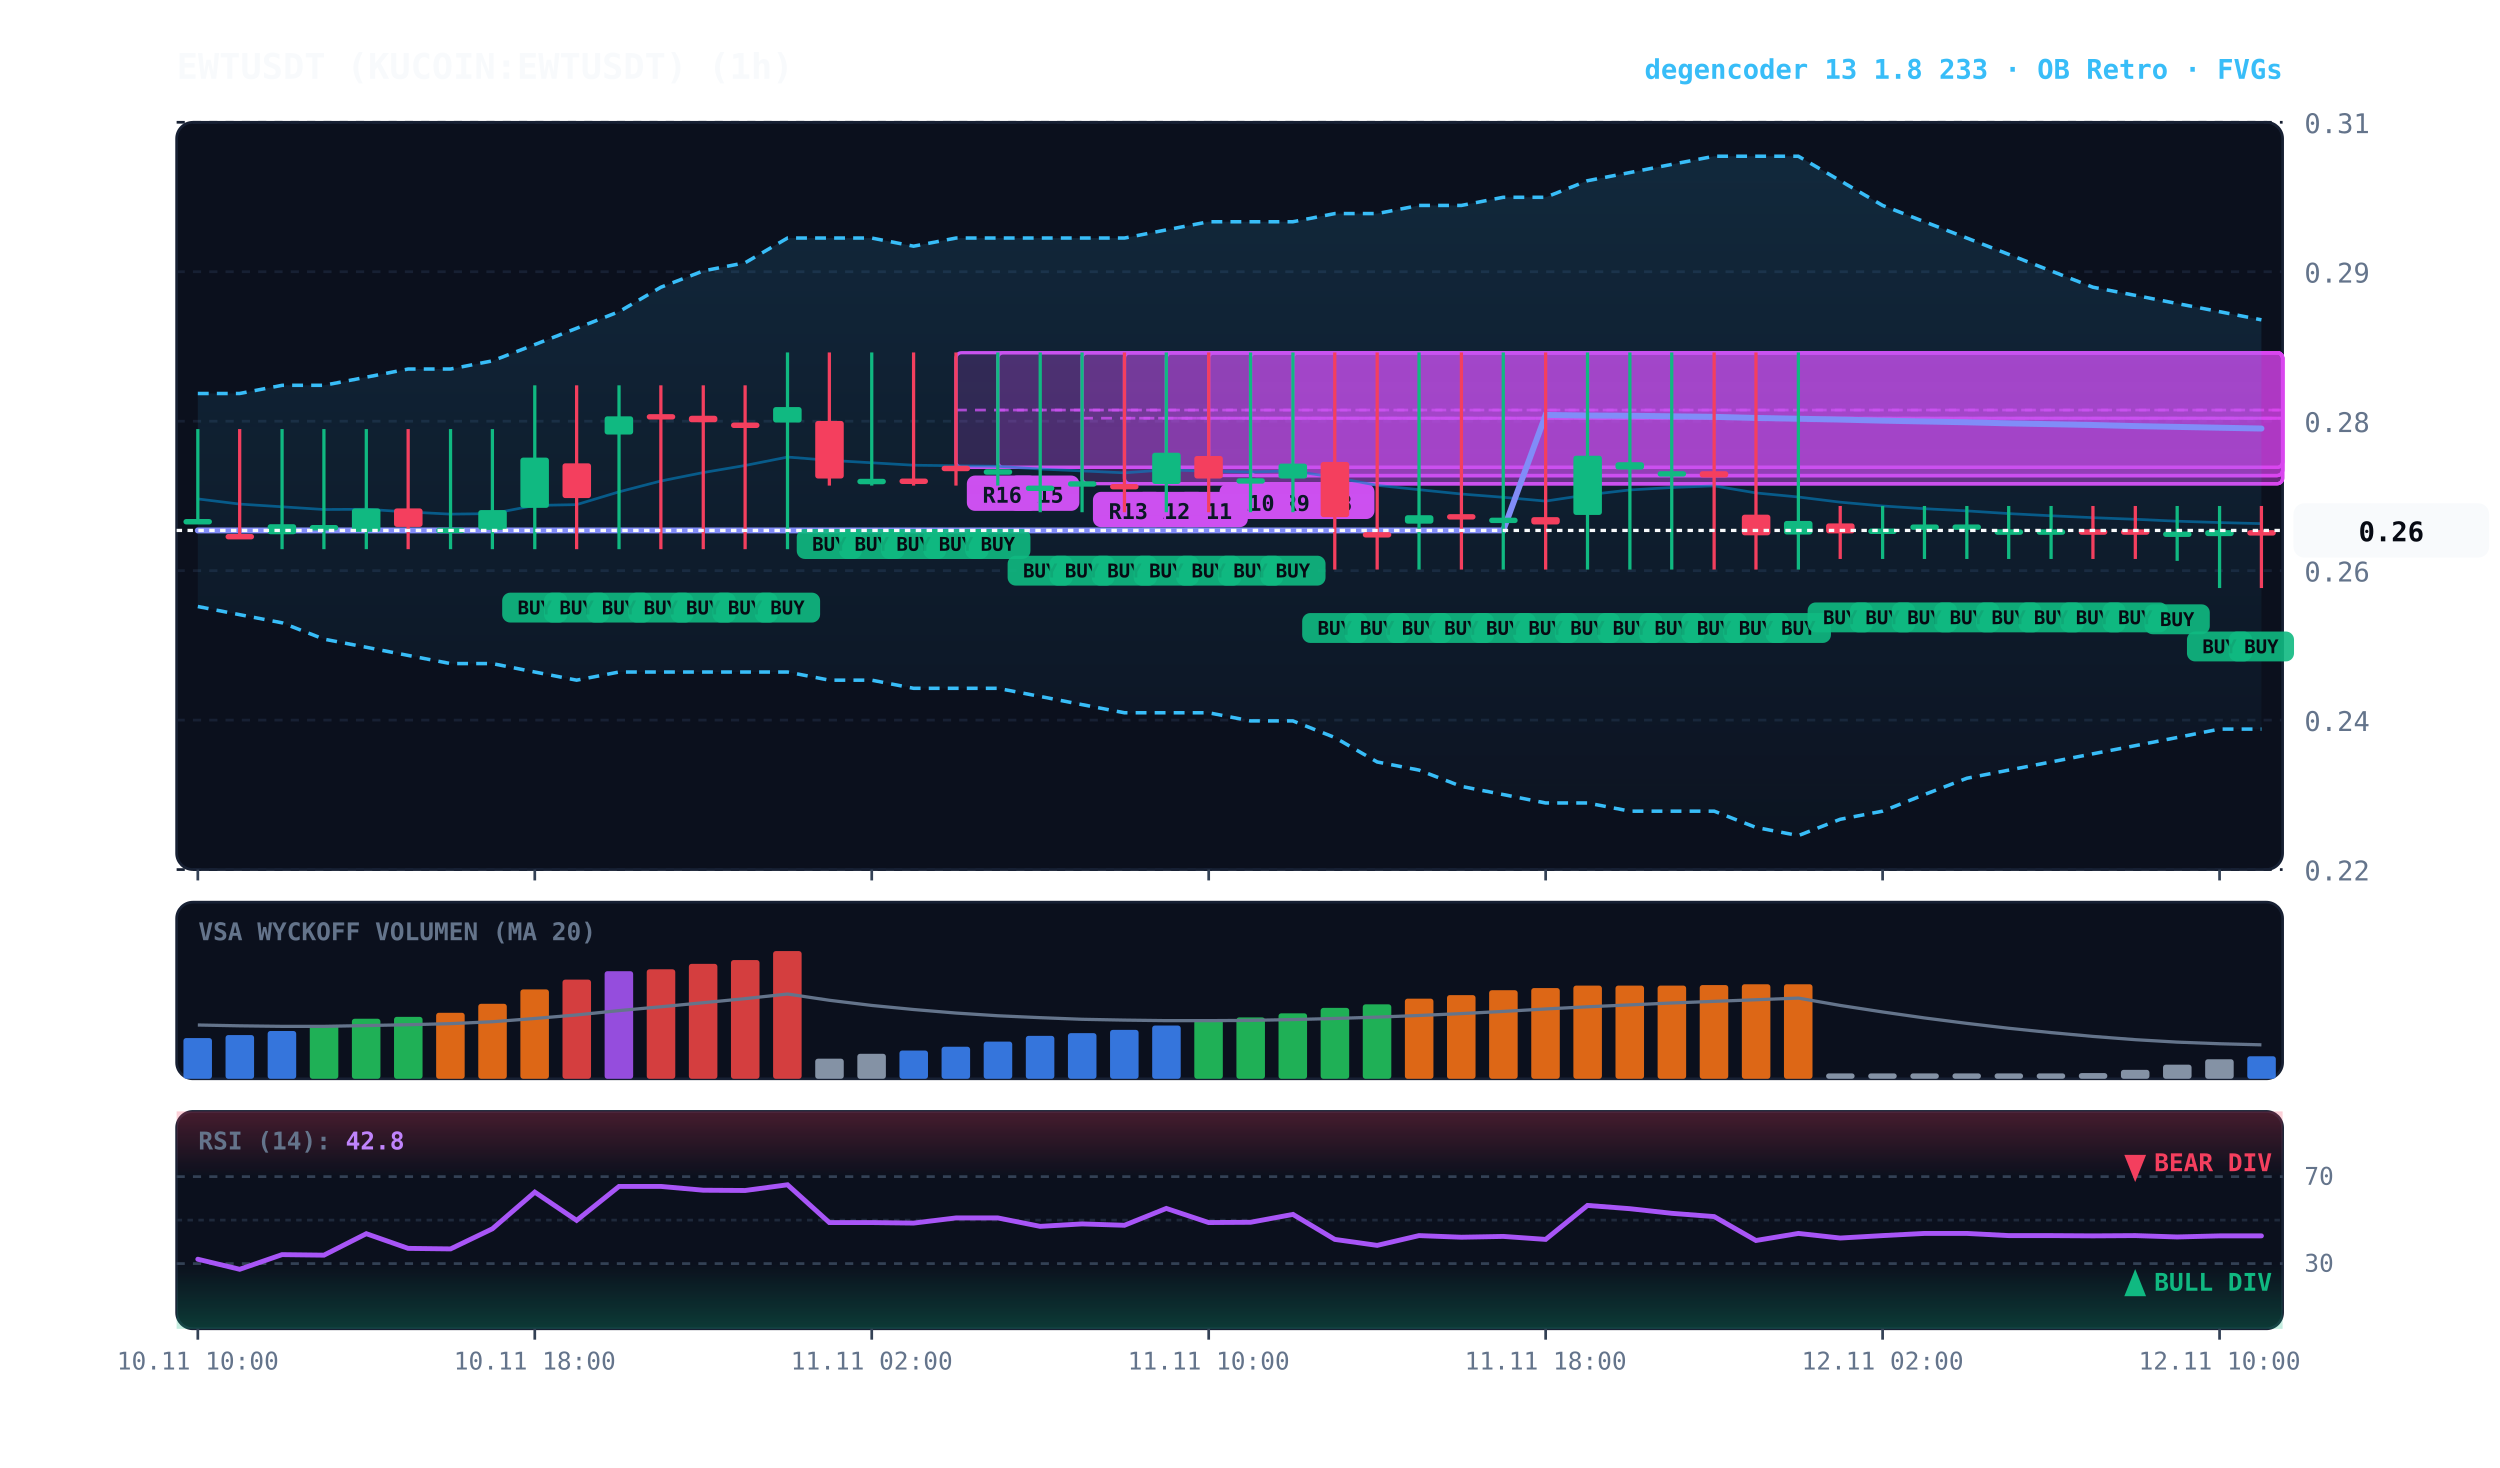
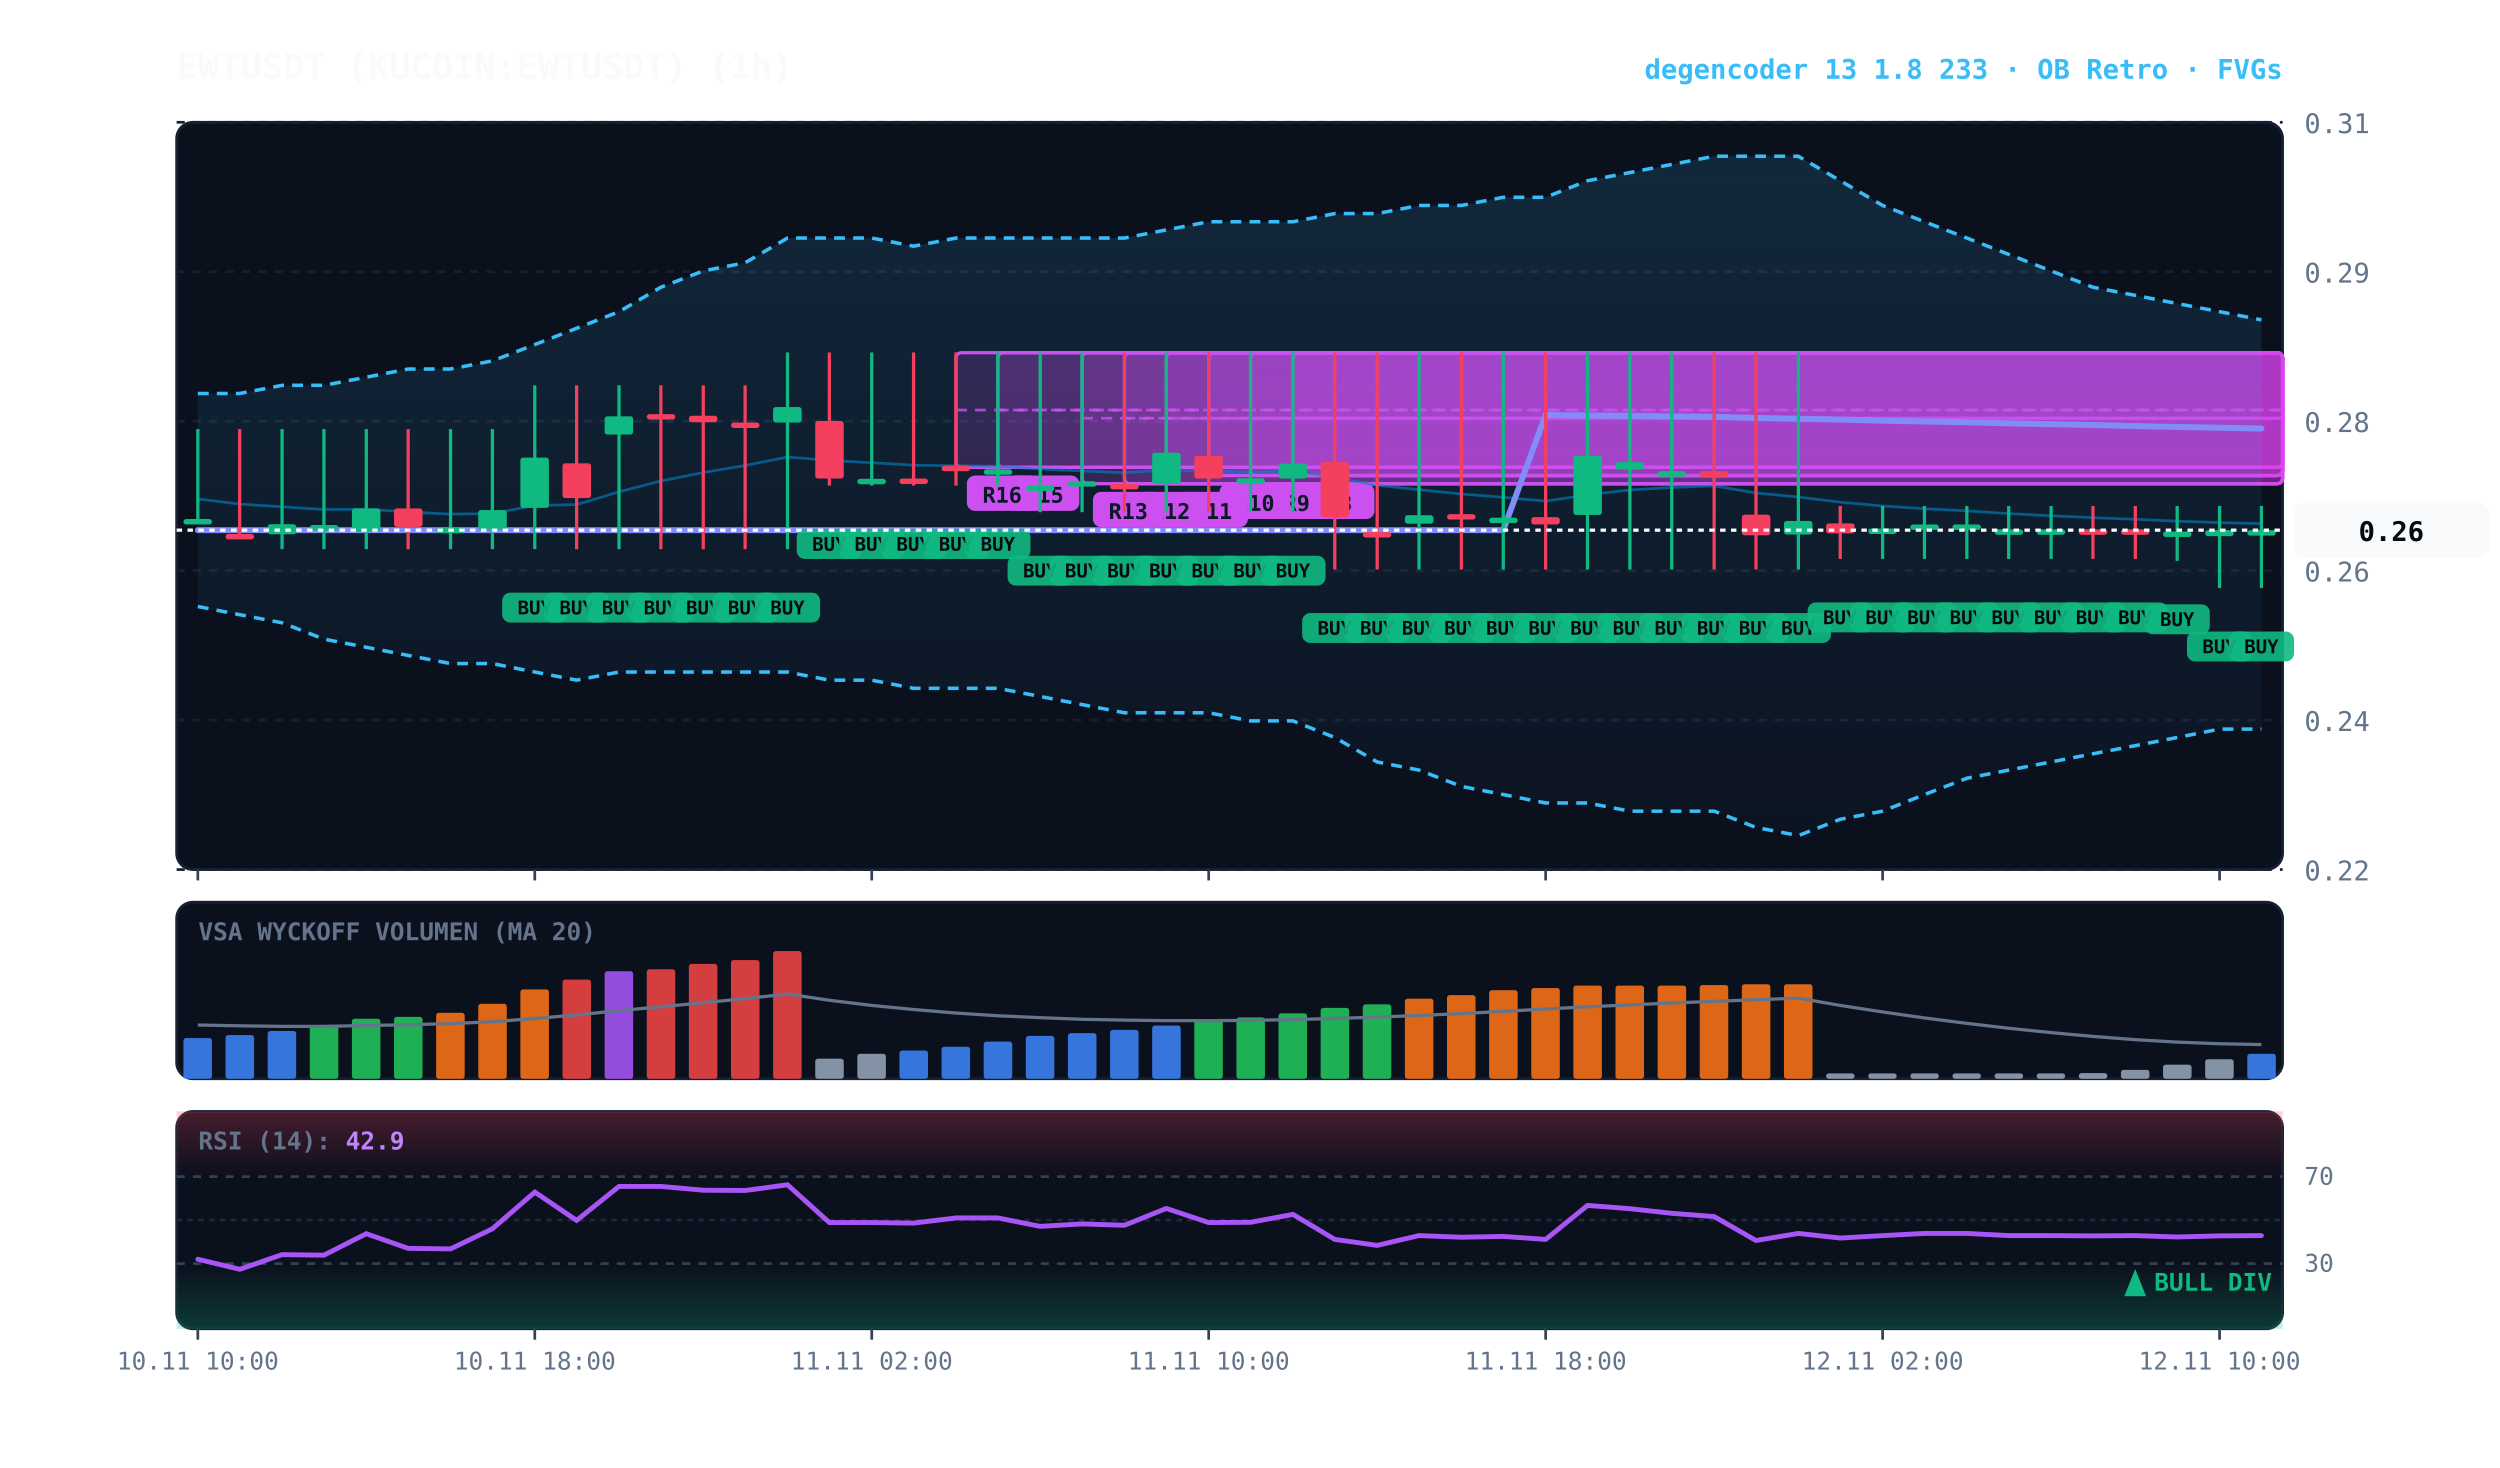
<svg xmlns="http://www.w3.org/2000/svg" viewBox="0 0 920 540" width="100%" height="100%" style="background:#070a13; font-family:'JetBrains Mono', monospace;">
  <defs>
    <linearGradient id="cloud-grad" x1="0%" y1="0%" x2="0%" y2="100%">
      <stop offset="0%" stop-color="#38bdf8" stop-opacity="0.14" />
      <stop offset="100%" stop-color="#38bdf8" stop-opacity="0.02" />
    </linearGradient>
    <linearGradient id="rsi-overbought" x1="0%" y1="0%" x2="0%" y2="100%">
      <stop offset="0%" stop-color="#f43f5e" stop-opacity="0.25" />
      <stop offset="100%" stop-color="#f43f5e" stop-opacity="0.0" />
    </linearGradient>
    <linearGradient id="rsi-oversold" x1="0%" y1="0%" x2="0%" y2="100%">
      <stop offset="0%" stop-color="#10b981" stop-opacity="0.0" />
      <stop offset="100%" stop-color="#10b981" stop-opacity="0.25" />
    </linearGradient>
  </defs>
  <rect x="65" y="45" width="775" height="275" fill="#0b101d" rx="6" stroke="#172033" stroke-width="1" />
  <rect x="65" y="332" width="775" height="65" fill="#0b101d" rx="6" stroke="#172033" stroke-width="1" />
  <rect x="65" y="409" width="775" height="80" fill="#0b101d" rx="6" stroke="#172033" stroke-width="1" />
  <line x1="65" y1="320.0" x2="840" y2="320.0" stroke="#172033" stroke-dasharray="3,3" stroke-width="1" />
  <text x="848" y="324.0" fill="#64748b" font-size="10" text-anchor="start">0.22</text>
  <line x1="65" y1="265.0" x2="840" y2="265.0" stroke="#172033" stroke-dasharray="3,3" stroke-width="1" />
  <text x="848" y="269.0" fill="#64748b" font-size="10" text-anchor="start">0.24</text>
  <line x1="65" y1="210.0" x2="840" y2="210.0" stroke="#172033" stroke-dasharray="3,3" stroke-width="1" />
  <text x="848" y="214.0" fill="#64748b" font-size="10" text-anchor="start">0.26</text>
  <line x1="65" y1="155.0" x2="840" y2="155.0" stroke="#172033" stroke-dasharray="3,3" stroke-width="1" />
  <text x="848" y="159.0" fill="#64748b" font-size="10" text-anchor="start">0.28</text>
  <line x1="65" y1="100.0" x2="840" y2="100.0" stroke="#172033" stroke-dasharray="3,3" stroke-width="1" />
  <text x="848" y="104.0" fill="#64748b" font-size="10" text-anchor="start">0.29</text>
  <line x1="65" y1="45.0" x2="840" y2="45.0" stroke="#172033" stroke-dasharray="3,3" stroke-width="1" />
  <text x="848" y="49.0" fill="#64748b" font-size="10" text-anchor="start">0.31</text>
  <rect x="475.8" y="129.8" width="364.2" height="45.2" fill="rgba(217, 70, 239, 0.18)" stroke="#d946ef" stroke-width="1.2" rx="2" />
  <line x1="475.8" y1="153.9" x2="840" y2="153.9" stroke="#d946ef" stroke-dasharray="4,3" stroke-width="1.0" opacity="0.8" />
  <rect x="479.8" y="178.0" width="26" height="13" fill="#d946ef" rx="3" />
  <text x="492.8" y="188.0" fill="#070a13" font-size="8" font-weight="bold" text-anchor="middle">R8</text>
  <rect x="460.2" y="129.8" width="379.8" height="45.2" fill="rgba(217, 70, 239, 0.18)" stroke="#d946ef" stroke-width="1.2" rx="2" />
  <line x1="460.2" y1="153.9" x2="840" y2="153.9" stroke="#d946ef" stroke-dasharray="4,3" stroke-width="1.0" opacity="0.8" />
  <rect x="464.2" y="178.0" width="26" height="13" fill="#d946ef" rx="3" />
  <text x="477.2" y="188.0" fill="#070a13" font-size="8" font-weight="bold" text-anchor="middle">R9</text>
  <rect x="444.8" y="129.8" width="395.2" height="45.2" fill="rgba(217, 70, 239, 0.18)" stroke="#d946ef" stroke-width="1.2" rx="2" />
  <line x1="444.8" y1="153.9" x2="840" y2="153.9" stroke="#d946ef" stroke-dasharray="4,3" stroke-width="1.0" opacity="0.8" />
  <rect x="448.8" y="178.0" width="26" height="13" fill="#d946ef" rx="3" />
  <text x="461.8" y="188.0" fill="#070a13" font-size="8" font-weight="bold" text-anchor="middle">R10</text>
  <rect x="429.2" y="129.8" width="410.8" height="48.2" fill="rgba(217, 70, 239, 0.18)" stroke="#d946ef" stroke-width="1.2" rx="2" />
  <line x1="429.2" y1="153.9" x2="840" y2="153.9" stroke="#d946ef" stroke-dasharray="4,3" stroke-width="1.0" opacity="0.8" />
  <rect x="433.2" y="181.0" width="26" height="13" fill="#d946ef" rx="3" />
  <text x="446.2" y="191.0" fill="#070a13" font-size="8" font-weight="bold" text-anchor="middle">R11</text>
  <rect x="413.8" y="129.8" width="426.2" height="48.2" fill="rgba(217, 70, 239, 0.18)" stroke="#d946ef" stroke-width="1.2" rx="2" />
  <line x1="413.8" y1="153.9" x2="840" y2="153.9" stroke="#d946ef" stroke-dasharray="4,3" stroke-width="1.0" opacity="0.8" />
  <rect x="417.8" y="181.0" width="26" height="13" fill="#d946ef" rx="3" />
  <text x="430.8" y="191.0" fill="#070a13" font-size="8" font-weight="bold" text-anchor="middle">R12</text>
  <rect x="398.2" y="129.8" width="441.8" height="48.2" fill="rgba(217, 70, 239, 0.18)" stroke="#d946ef" stroke-width="1.2" rx="2" />
  <line x1="398.2" y1="153.9" x2="840" y2="153.9" stroke="#d946ef" stroke-dasharray="4,3" stroke-width="1.0" opacity="0.8" />
  <rect x="402.2" y="181.0" width="26" height="13" fill="#d946ef" rx="3" />
  <text x="415.2" y="191.0" fill="#070a13" font-size="8" font-weight="bold" text-anchor="middle">R13</text>
  <rect x="367.2" y="129.8" width="472.8" height="42.2" fill="rgba(217, 70, 239, 0.18)" stroke="#d946ef" stroke-width="1.2" rx="2" />
  <line x1="367.2" y1="150.9" x2="840" y2="150.9" stroke="#d946ef" stroke-dasharray="4,3" stroke-width="1.0" opacity="0.8" />
  <rect x="371.2" y="175.0" width="26" height="13" fill="#d946ef" rx="3" />
  <text x="384.2" y="185.0" fill="#070a13" font-size="8" font-weight="bold" text-anchor="middle">R15</text>
  <rect x="351.8" y="129.8" width="488.2" height="42.2" fill="rgba(217, 70, 239, 0.18)" stroke="#d946ef" stroke-width="1.2" rx="2" />
  <line x1="351.8" y1="150.9" x2="840" y2="150.9" stroke="#d946ef" stroke-dasharray="4,3" stroke-width="1.0" opacity="0.8" />
  <rect x="355.8" y="175.0" width="26" height="13" fill="#d946ef" rx="3" />
  <text x="368.8" y="185.0" fill="#070a13" font-size="8" font-weight="bold" text-anchor="middle">R16</text>
  <polygon points="72.8,144.8 88.2,144.8 103.8,141.8 119.2,141.8 134.8,138.8 150.2,135.8 165.8,135.8 181.2,132.8 196.8,126.8 212.2,120.8 227.8,114.7 243.2,105.7 258.8,99.7 274.2,96.7 289.8,87.6 305.2,87.6 320.8,87.6 336.2,90.6 351.8,87.6 367.2,87.6 382.8,87.6 398.2,87.6 413.8,87.6 429.2,84.6 444.8,81.6 460.2,81.6 475.8,81.6 491.2,78.6 506.8,78.6 522.2,75.6 537.8,75.6 553.2,72.6 568.8,72.6 584.2,66.5 599.8,63.5 615.2,60.5 630.8,57.5 646.2,57.5 661.8,57.5 677.2,66.5 692.8,75.6 708.2,81.6 723.8,87.6 739.2,93.6 754.8,99.7 770.2,105.7 785.8,108.7 801.2,111.7 816.8,114.7 832.2,117.7 832.2,268.3 816.8,268.3 801.2,271.4 785.8,274.4 770.2,277.4 754.8,280.4 739.2,283.4 723.8,286.4 708.2,292.4 692.8,298.5 677.2,301.5 661.8,307.5 646.2,304.5 630.8,298.5 615.2,298.5 599.8,298.5 584.2,295.5 568.8,295.5 553.2,292.4 537.8,289.4 522.2,283.4 506.8,280.4 491.2,271.4 475.8,265.3 460.2,265.3 444.8,262.3 429.2,262.3 413.8,262.3 398.2,259.3 382.8,256.3 367.2,253.3 351.8,253.3 336.2,253.3 320.8,250.3 305.2,250.3 289.8,247.3 274.2,247.3 258.8,247.3 243.2,247.3 227.8,247.3 212.2,250.3 196.8,247.3 181.2,244.2 165.8,244.2 150.2,241.2 134.8,238.2 119.2,235.2 103.8,229.2 88.2,226.2 72.8,223.2" fill="url(#cloud-grad)" />
  <polyline points="72.8,144.8 88.2,144.8 103.8,141.8 119.2,141.8 134.8,138.8 150.2,135.8 165.8,135.8 181.2,132.8 196.8,126.8 212.2,120.8 227.8,114.7 243.2,105.7 258.8,99.7 274.2,96.7 289.8,87.6 305.2,87.6 320.8,87.6 336.2,90.6 351.8,87.6 367.2,87.6 382.8,87.6 398.2,87.6 413.8,87.6 429.2,84.6 444.8,81.6 460.2,81.6 475.8,81.6 491.2,78.6 506.8,78.6 522.2,75.6 537.8,75.6 553.2,72.6 568.8,72.6 584.2,66.5 599.8,63.5 615.2,60.5 630.8,57.5 646.2,57.5 661.8,57.5 677.2,66.5 692.8,75.6 708.2,81.6 723.8,87.6 739.2,93.6 754.8,99.7 770.2,105.7 785.8,108.7 801.2,111.7 816.8,114.7 832.2,117.7" fill="none" stroke="#38bdf8" stroke-width="1.3" stroke-dasharray="4,3" />
  <polyline points="72.8,223.2 88.2,226.2 103.8,229.2 119.2,235.2 134.8,238.2 150.2,241.2 165.8,244.2 181.2,244.2 196.8,247.3 212.2,250.3 227.8,247.3 243.2,247.3 258.8,247.3 274.2,247.3 289.8,247.3 305.2,250.3 320.8,250.3 336.2,253.3 351.8,253.3 367.2,253.3 382.8,256.3 398.2,259.3 413.8,262.3 429.2,262.3 444.8,262.3 460.2,265.3 475.8,265.3 491.2,271.4 506.8,280.4 522.2,283.4 537.8,289.4 553.2,292.4 568.8,295.5 584.2,295.5 599.8,298.5 615.2,298.5 630.8,298.5 646.2,304.5 661.8,307.5 677.2,301.5 692.8,298.5 708.2,292.4 723.8,286.4 739.2,283.4 754.8,280.4 770.2,277.4 785.8,274.4 801.2,271.4 816.8,268.3 832.2,268.3" fill="none" stroke="#38bdf8" stroke-width="1.3" stroke-dasharray="4,3" />
  <polyline points="72.8,183.6 88.2,185.5 103.8,186.5 119.2,187.5 134.8,187.4 150.2,188.4 165.8,189.2 181.2,189.0 196.8,186.0 212.2,185.7 227.8,181.0 243.2,177.0 258.8,173.9 274.2,171.3 289.8,168.2 305.2,169.4 320.8,170.3 336.2,171.2 351.8,171.4 367.2,171.6 382.8,172.6 398.2,173.3 413.8,174.0 429.2,172.9 444.8,173.4 460.2,173.7 475.8,173.3 491.2,175.7 506.8,178.6 522.2,180.2 537.8,181.8 553.2,183.0 568.8,184.4 584.2,182.1 599.8,180.3 615.2,179.4 630.8,178.8 646.2,181.4 661.8,182.9 677.2,184.8 692.8,186.2 708.2,187.2 723.8,188.0 739.2,189.0 754.8,189.8 770.2,190.5 785.8,191.1 801.2,191.8 816.8,192.3 832.2,192.7" fill="none" stroke="#0284c7" stroke-width="1.0" stroke-opacity="0.6" />
-   <polyline points="72.8,195.2 88.2,195.2 103.8,195.2 119.2,195.2 134.8,195.2 150.2,195.2 165.8,195.2 181.2,195.2 196.8,195.2 212.2,195.2 227.8,195.2 243.2,195.2 258.8,195.2 274.2,195.2 289.8,195.2 305.2,195.2 320.8,195.2 336.2,195.2 351.8,195.2 367.2,195.2 382.8,195.2 398.2,195.2 413.8,195.2 429.2,195.2 444.8,195.2 460.2,195.2 475.8,195.2 491.2,195.2 506.8,195.2 522.2,195.2 537.8,195.2 553.2,195.2 568.8,152.7 584.2,152.9 599.8,153.0 615.2,153.2 630.8,153.4 646.2,153.8 661.8,154.1 677.2,154.4 692.8,154.8 708.2,155.1 723.8,155.4 739.2,155.8 754.8,156.1 770.2,156.4 785.8,156.8 801.2,157.1 816.8,157.4 832.2,157.7" fill="none" stroke="#818cf8" stroke-width="2.2" stroke-linecap="round" />
+   <polyline points="72.8,195.1 88.2,195.1 103.8,195.1 119.2,195.1 134.8,195.1 150.2,195.1 165.8,195.1 181.2,195.1 196.8,195.1 212.2,195.1 227.8,195.1 243.2,195.1 258.8,195.1 274.2,195.1 289.8,195.1 305.2,195.1 320.8,195.1 336.2,195.1 351.8,195.1 367.2,195.1 382.8,195.1 398.2,195.1 413.8,195.1 429.2,195.1 444.8,195.1 460.2,195.1 475.8,195.1 491.2,195.1 506.8,195.1 522.2,195.1 537.8,195.1 553.2,195.1 568.8,152.7 584.2,152.9 599.8,153.0 615.2,153.2 630.8,153.4 646.2,153.8 661.8,154.1 677.2,154.4 692.8,154.8 708.2,155.1 723.8,155.4 739.2,155.8 754.8,156.1 770.2,156.4 785.8,156.8 801.2,157.1 816.8,157.4 832.2,157.7" fill="none" stroke="#818cf8" stroke-width="2.2" stroke-linecap="round" />
  <line x1="72.8" y1="157.9" x2="72.8" y2="192.0" stroke="#10b981" stroke-width="1.2" />
  <rect x="67.5" y="191.0" width="10.5" height="2.0" fill="#10b981" rx="1" />
  <line x1="88.2" y1="157.9" x2="88.2" y2="197.2" stroke="#f43f5e" stroke-width="1.2" />
  <rect x="83.0" y="196.5" width="10.5" height="2.0" fill="#f43f5e" rx="1" />
  <line x1="103.8" y1="157.9" x2="103.8" y2="202.1" stroke="#10b981" stroke-width="1.2" />
  <rect x="98.5" y="192.9" width="10.5" height="3.7" fill="#10b981" rx="1" />
  <line x1="119.2" y1="157.9" x2="119.2" y2="202.1" stroke="#10b981" stroke-width="1.2" />
  <rect x="114.0" y="193.2" width="10.5" height="2.0" fill="#10b981" rx="1" />
  <line x1="134.8" y1="157.9" x2="134.8" y2="202.1" stroke="#10b981" stroke-width="1.2" />
  <rect x="129.5" y="187.1" width="10.5" height="8.6" fill="#10b981" rx="1" />
  <line x1="150.2" y1="157.9" x2="150.2" y2="202.1" stroke="#f43f5e" stroke-width="1.2" />
  <rect x="145.0" y="187.1" width="10.5" height="6.8" fill="#f43f5e" rx="1" />
  <line x1="165.8" y1="157.9" x2="165.8" y2="202.1" stroke="#10b981" stroke-width="1.2" />
  <rect x="160.5" y="194.2" width="10.5" height="2.0" fill="#10b981" rx="1" />
  <line x1="181.2" y1="157.9" x2="181.2" y2="202.1" stroke="#10b981" stroke-width="1.2" />
  <rect x="176.0" y="187.7" width="10.5" height="7.3" fill="#10b981" rx="1" />
  <line x1="196.8" y1="141.8" x2="196.8" y2="202.1" stroke="#10b981" stroke-width="1.2" />
  <rect x="191.5" y="168.4" width="10.5" height="18.5" fill="#10b981" rx="1" />
  <rect x="184.8" y="218.1" width="24" height="11" fill="#10b981" rx="3" opacity="0.9" />
  <text x="196.8" y="226.1" fill="#070a13" font-size="7" font-weight="bold" text-anchor="middle">BUY</text>
  <line x1="212.2" y1="141.8" x2="212.2" y2="202.1" stroke="#f43f5e" stroke-width="1.2" />
  <rect x="207.0" y="170.5" width="10.5" height="12.8" fill="#f43f5e" rx="1" />
  <rect x="200.2" y="218.1" width="24" height="11" fill="#10b981" rx="3" opacity="0.9" />
  <text x="212.2" y="226.1" fill="#070a13" font-size="7" font-weight="bold" text-anchor="middle">BUY</text>
  <line x1="227.8" y1="141.8" x2="227.8" y2="202.1" stroke="#10b981" stroke-width="1.2" />
  <rect x="222.5" y="153.2" width="10.5" height="6.7" fill="#10b981" rx="1" />
  <rect x="215.8" y="218.1" width="24" height="11" fill="#10b981" rx="3" opacity="0.9" />
  <text x="227.8" y="226.1" fill="#070a13" font-size="7" font-weight="bold" text-anchor="middle">BUY</text>
  <line x1="243.2" y1="141.8" x2="243.2" y2="202.1" stroke="#f43f5e" stroke-width="1.2" />
  <rect x="238.0" y="152.4" width="10.5" height="2.0" fill="#f43f5e" rx="1" />
  <rect x="231.2" y="218.1" width="24" height="11" fill="#10b981" rx="3" opacity="0.9" />
  <text x="243.2" y="226.1" fill="#070a13" font-size="7" font-weight="bold" text-anchor="middle">BUY</text>
  <line x1="258.8" y1="141.8" x2="258.8" y2="202.1" stroke="#f43f5e" stroke-width="1.2" />
  <rect x="253.5" y="153.0" width="10.5" height="2.4" fill="#f43f5e" rx="1" />
  <rect x="246.8" y="218.1" width="24" height="11" fill="#10b981" rx="3" opacity="0.9" />
  <text x="258.8" y="226.1" fill="#070a13" font-size="7" font-weight="bold" text-anchor="middle">BUY</text>
  <line x1="274.2" y1="141.8" x2="274.2" y2="202.1" stroke="#f43f5e" stroke-width="1.2" />
  <rect x="269.0" y="155.5" width="10.5" height="2.0" fill="#f43f5e" rx="1" />
  <rect x="262.2" y="218.1" width="24" height="11" fill="#10b981" rx="3" opacity="0.9" />
  <text x="274.2" y="226.1" fill="#070a13" font-size="7" font-weight="bold" text-anchor="middle">BUY</text>
  <line x1="289.8" y1="129.7" x2="289.8" y2="202.1" stroke="#10b981" stroke-width="1.2" />
  <rect x="284.5" y="149.8" width="10.5" height="5.7" fill="#10b981" rx="1" />
  <rect x="277.8" y="218.1" width="24" height="11" fill="#10b981" rx="3" opacity="0.9" />
  <text x="289.8" y="226.1" fill="#070a13" font-size="7" font-weight="bold" text-anchor="middle">BUY</text>
  <line x1="305.2" y1="129.7" x2="305.2" y2="178.7" stroke="#f43f5e" stroke-width="1.2" />
  <rect x="300.0" y="154.9" width="10.5" height="21.2" fill="#f43f5e" rx="1" />
  <rect x="293.2" y="194.7" width="24" height="11" fill="#10b981" rx="3" opacity="0.9" />
  <text x="305.2" y="202.7" fill="#070a13" font-size="7" font-weight="bold" text-anchor="middle">BUY</text>
  <line x1="320.8" y1="129.7" x2="320.8" y2="178.7" stroke="#10b981" stroke-width="1.2" />
  <rect x="315.5" y="176.2" width="10.5" height="2.0" fill="#10b981" rx="1" />
  <rect x="308.8" y="194.7" width="24" height="11" fill="#10b981" rx="3" opacity="0.9" />
  <text x="320.8" y="202.7" fill="#070a13" font-size="7" font-weight="bold" text-anchor="middle">BUY</text>
  <line x1="336.2" y1="129.7" x2="336.2" y2="178.7" stroke="#f43f5e" stroke-width="1.2" />
  <rect x="331.0" y="176.1" width="10.5" height="2.0" fill="#f43f5e" rx="1" />
  <rect x="324.2" y="194.7" width="24" height="11" fill="#10b981" rx="3" opacity="0.9" />
  <text x="336.2" y="202.7" fill="#070a13" font-size="7" font-weight="bold" text-anchor="middle">BUY</text>
  <line x1="351.8" y1="129.7" x2="351.8" y2="178.7" stroke="#f43f5e" stroke-width="1.2" />
  <rect x="346.5" y="171.4" width="10.5" height="2.0" fill="#f43f5e" rx="1" />
  <rect x="339.8" y="194.7" width="24" height="11" fill="#10b981" rx="3" opacity="0.9" />
  <text x="351.8" y="202.7" fill="#070a13" font-size="7" font-weight="bold" text-anchor="middle">BUY</text>
  <line x1="367.2" y1="129.7" x2="367.2" y2="178.7" stroke="#10b981" stroke-width="1.2" />
  <rect x="362.0" y="172.7" width="10.5" height="2.0" fill="#10b981" rx="1" />
  <rect x="355.2" y="194.7" width="24" height="11" fill="#10b981" rx="3" opacity="0.9" />
  <text x="367.2" y="202.7" fill="#070a13" font-size="7" font-weight="bold" text-anchor="middle">BUY</text>
  <line x1="382.8" y1="129.7" x2="382.8" y2="188.5" stroke="#10b981" stroke-width="1.2" />
  <rect x="377.5" y="178.7" width="10.5" height="2.0" fill="#10b981" rx="1" />
  <rect x="370.8" y="204.5" width="24" height="11" fill="#10b981" rx="3" opacity="0.9" />
  <text x="382.8" y="212.5" fill="#070a13" font-size="7" font-weight="bold" text-anchor="middle">BUY</text>
  <line x1="398.2" y1="129.7" x2="398.2" y2="188.5" stroke="#10b981" stroke-width="1.2" />
  <rect x="393.0" y="177.1" width="10.5" height="2.0" fill="#10b981" rx="1" />
  <rect x="386.2" y="204.5" width="24" height="11" fill="#10b981" rx="3" opacity="0.9" />
  <text x="398.2" y="212.5" fill="#070a13" font-size="7" font-weight="bold" text-anchor="middle">BUY</text>
  <line x1="413.8" y1="129.7" x2="413.8" y2="188.5" stroke="#f43f5e" stroke-width="1.2" />
  <rect x="408.5" y="178.1" width="10.5" height="2.0" fill="#f43f5e" rx="1" />
  <rect x="401.8" y="204.5" width="24" height="11" fill="#10b981" rx="3" opacity="0.9" />
  <text x="413.8" y="212.5" fill="#070a13" font-size="7" font-weight="bold" text-anchor="middle">BUY</text>
  <line x1="429.2" y1="129.7" x2="429.2" y2="188.5" stroke="#10b981" stroke-width="1.2" />
  <rect x="424.0" y="166.6" width="10.5" height="11.5" fill="#10b981" rx="1" />
  <rect x="417.2" y="204.5" width="24" height="11" fill="#10b981" rx="3" opacity="0.9" />
  <text x="429.2" y="212.5" fill="#070a13" font-size="7" font-weight="bold" text-anchor="middle">BUY</text>
  <line x1="444.8" y1="129.7" x2="444.8" y2="188.5" stroke="#f43f5e" stroke-width="1.2" />
  <rect x="439.5" y="167.8" width="10.5" height="8.3" fill="#f43f5e" rx="1" />
  <rect x="432.8" y="204.5" width="24" height="11" fill="#10b981" rx="3" opacity="0.9" />
  <text x="444.8" y="212.5" fill="#070a13" font-size="7" font-weight="bold" text-anchor="middle">BUY</text>
  <line x1="460.2" y1="129.7" x2="460.2" y2="188.5" stroke="#10b981" stroke-width="1.2" />
  <rect x="455.0" y="176.0" width="10.5" height="2.0" fill="#10b981" rx="1" />
  <rect x="448.2" y="204.5" width="24" height="11" fill="#10b981" rx="3" opacity="0.9" />
  <text x="460.2" y="212.5" fill="#070a13" font-size="7" font-weight="bold" text-anchor="middle">BUY</text>
  <line x1="475.8" y1="129.7" x2="475.8" y2="188.5" stroke="#10b981" stroke-width="1.2" />
  <rect x="470.5" y="170.6" width="10.5" height="5.5" fill="#10b981" rx="1" />
  <rect x="463.8" y="204.5" width="24" height="11" fill="#10b981" rx="3" opacity="0.9" />
  <text x="475.8" y="212.5" fill="#070a13" font-size="7" font-weight="bold" text-anchor="middle">BUY</text>
  <line x1="491.2" y1="129.7" x2="491.2" y2="209.6" stroke="#f43f5e" stroke-width="1.2" />
  <rect x="486.0" y="170.0" width="10.5" height="20.3" fill="#f43f5e" rx="1" />
  <rect x="479.2" y="225.6" width="24" height="11" fill="#10b981" rx="3" opacity="0.9" />
  <text x="491.2" y="233.6" fill="#070a13" font-size="7" font-weight="bold" text-anchor="middle">BUY</text>
  <line x1="506.8" y1="129.7" x2="506.8" y2="209.6" stroke="#f43f5e" stroke-width="1.2" />
  <rect x="501.5" y="195.8" width="10.5" height="2.0" fill="#f43f5e" rx="1" />
  <rect x="494.8" y="225.6" width="24" height="11" fill="#10b981" rx="3" opacity="0.9" />
  <text x="506.8" y="233.6" fill="#070a13" font-size="7" font-weight="bold" text-anchor="middle">BUY</text>
  <line x1="522.2" y1="129.7" x2="522.2" y2="209.6" stroke="#10b981" stroke-width="1.2" />
  <rect x="517.0" y="189.6" width="10.5" height="3.1" fill="#10b981" rx="1" />
  <rect x="510.2" y="225.6" width="24" height="11" fill="#10b981" rx="3" opacity="0.9" />
  <text x="522.2" y="233.6" fill="#070a13" font-size="7" font-weight="bold" text-anchor="middle">BUY</text>
  <line x1="537.8" y1="129.7" x2="537.8" y2="209.6" stroke="#f43f5e" stroke-width="1.2" />
  <rect x="532.5" y="189.2" width="10.5" height="2.0" fill="#f43f5e" rx="1" />
  <rect x="525.8" y="225.6" width="24" height="11" fill="#10b981" rx="3" opacity="0.9" />
  <text x="537.8" y="233.6" fill="#070a13" font-size="7" font-weight="bold" text-anchor="middle">BUY</text>
  <line x1="553.2" y1="129.7" x2="553.2" y2="209.6" stroke="#10b981" stroke-width="1.2" />
  <rect x="548.0" y="190.5" width="10.5" height="2.0" fill="#10b981" rx="1" />
  <rect x="541.2" y="225.6" width="24" height="11" fill="#10b981" rx="3" opacity="0.9" />
  <text x="553.2" y="233.6" fill="#070a13" font-size="7" font-weight="bold" text-anchor="middle">BUY</text>
  <line x1="568.8" y1="129.7" x2="568.8" y2="209.6" stroke="#f43f5e" stroke-width="1.2" />
  <rect x="563.5" y="190.3" width="10.5" height="2.7" fill="#f43f5e" rx="1" />
  <rect x="556.8" y="225.6" width="24" height="11" fill="#10b981" rx="3" opacity="0.9" />
  <text x="568.8" y="233.6" fill="#070a13" font-size="7" font-weight="bold" text-anchor="middle">BUY</text>
  <line x1="584.2" y1="129.7" x2="584.2" y2="209.6" stroke="#10b981" stroke-width="1.2" />
  <rect x="579.0" y="167.7" width="10.5" height="21.8" fill="#10b981" rx="1" />
  <rect x="572.2" y="225.6" width="24" height="11" fill="#10b981" rx="3" opacity="0.9" />
  <text x="584.2" y="233.6" fill="#070a13" font-size="7" font-weight="bold" text-anchor="middle">BUY</text>
  <line x1="599.8" y1="129.7" x2="599.8" y2="209.6" stroke="#10b981" stroke-width="1.2" />
  <rect x="594.5" y="170.1" width="10.5" height="2.7" fill="#10b981" rx="1" />
  <rect x="587.8" y="225.6" width="24" height="11" fill="#10b981" rx="3" opacity="0.9" />
  <text x="599.8" y="233.6" fill="#070a13" font-size="7" font-weight="bold" text-anchor="middle">BUY</text>
  <line x1="615.2" y1="129.7" x2="615.2" y2="209.6" stroke="#10b981" stroke-width="1.2" />
  <rect x="610.0" y="173.4" width="10.5" height="2.0" fill="#10b981" rx="1" />
  <rect x="603.2" y="225.6" width="24" height="11" fill="#10b981" rx="3" opacity="0.9" />
  <text x="615.2" y="233.6" fill="#070a13" font-size="7" font-weight="bold" text-anchor="middle">BUY</text>
  <line x1="630.8" y1="129.7" x2="630.8" y2="209.6" stroke="#f43f5e" stroke-width="1.2" />
  <rect x="625.5" y="173.4" width="10.5" height="2.3" fill="#f43f5e" rx="1" />
  <rect x="618.8" y="225.6" width="24" height="11" fill="#10b981" rx="3" opacity="0.9" />
  <text x="630.8" y="233.6" fill="#070a13" font-size="7" font-weight="bold" text-anchor="middle">BUY</text>
  <line x1="646.2" y1="129.7" x2="646.2" y2="209.6" stroke="#f43f5e" stroke-width="1.2" />
  <rect x="641.0" y="189.4" width="10.5" height="7.6" fill="#f43f5e" rx="1" />
  <rect x="634.2" y="225.6" width="24" height="11" fill="#10b981" rx="3" opacity="0.9" />
  <text x="646.2" y="233.6" fill="#070a13" font-size="7" font-weight="bold" text-anchor="middle">BUY</text>
  <line x1="661.8" y1="129.7" x2="661.8" y2="209.6" stroke="#10b981" stroke-width="1.2" />
  <rect x="656.5" y="191.7" width="10.5" height="5.0" fill="#10b981" rx="1" />
  <rect x="649.8" y="225.6" width="24" height="11" fill="#10b981" rx="3" opacity="0.9" />
  <text x="661.8" y="233.6" fill="#070a13" font-size="7" font-weight="bold" text-anchor="middle">BUY</text>
  <line x1="677.2" y1="186.2" x2="677.2" y2="205.7" stroke="#f43f5e" stroke-width="1.2" />
  <rect x="672.0" y="192.6" width="10.5" height="3.7" fill="#f43f5e" rx="1" />
  <rect x="665.2" y="221.7" width="24" height="11" fill="#10b981" rx="3" opacity="0.9" />
  <text x="677.2" y="229.7" fill="#070a13" font-size="7" font-weight="bold" text-anchor="middle">BUY</text>
  <line x1="692.8" y1="186.2" x2="692.8" y2="205.7" stroke="#10b981" stroke-width="1.2" />
  <rect x="687.5" y="194.5" width="10.5" height="2.0" fill="#10b981" rx="1" />
  <rect x="680.8" y="221.7" width="24" height="11" fill="#10b981" rx="3" opacity="0.9" />
  <text x="692.8" y="229.7" fill="#070a13" font-size="7" font-weight="bold" text-anchor="middle">BUY</text>
  <line x1="708.2" y1="186.2" x2="708.2" y2="205.7" stroke="#10b981" stroke-width="1.2" />
  <rect x="703.0" y="193.0" width="10.5" height="2.0" fill="#10b981" rx="1" />
  <rect x="696.2" y="221.7" width="24" height="11" fill="#10b981" rx="3" opacity="0.9" />
  <text x="708.2" y="229.7" fill="#070a13" font-size="7" font-weight="bold" text-anchor="middle">BUY</text>
  <line x1="723.8" y1="186.2" x2="723.8" y2="205.7" stroke="#10b981" stroke-width="1.2" />
  <rect x="718.5" y="193.0" width="10.5" height="2.0" fill="#10b981" rx="1" />
  <rect x="711.8" y="221.7" width="24" height="11" fill="#10b981" rx="3" opacity="0.9" />
  <text x="723.8" y="229.7" fill="#070a13" font-size="7" font-weight="bold" text-anchor="middle">BUY</text>
  <line x1="739.2" y1="186.2" x2="739.2" y2="205.7" stroke="#10b981" stroke-width="1.2" />
  <rect x="734.0" y="194.8" width="10.5" height="2.0" fill="#10b981" rx="1" />
  <rect x="727.2" y="221.7" width="24" height="11" fill="#10b981" rx="3" opacity="0.9" />
  <text x="739.2" y="229.7" fill="#070a13" font-size="7" font-weight="bold" text-anchor="middle">BUY</text>
  <line x1="754.8" y1="186.2" x2="754.8" y2="205.7" stroke="#10b981" stroke-width="1.2" />
  <rect x="749.5" y="194.8" width="10.5" height="2.0" fill="#10b981" rx="1" />
  <rect x="742.8" y="221.7" width="24" height="11" fill="#10b981" rx="3" opacity="0.9" />
  <text x="754.8" y="229.7" fill="#070a13" font-size="7" font-weight="bold" text-anchor="middle">BUY</text>
  <line x1="770.2" y1="186.2" x2="770.2" y2="205.7" stroke="#f43f5e" stroke-width="1.2" />
  <rect x="765.0" y="194.8" width="10.5" height="2.0" fill="#f43f5e" rx="1" />
  <rect x="758.2" y="221.7" width="24" height="11" fill="#10b981" rx="3" opacity="0.9" />
  <text x="770.2" y="229.7" fill="#070a13" font-size="7" font-weight="bold" text-anchor="middle">BUY</text>
  <line x1="785.8" y1="186.2" x2="785.8" y2="205.7" stroke="#f43f5e" stroke-width="1.2" />
  <rect x="780.5" y="194.8" width="10.5" height="2.0" fill="#f43f5e" rx="1" />
  <rect x="773.8" y="221.7" width="24" height="11" fill="#10b981" rx="3" opacity="0.9" />
  <text x="785.8" y="229.7" fill="#070a13" font-size="7" font-weight="bold" text-anchor="middle">BUY</text>
  <line x1="801.2" y1="186.2" x2="801.2" y2="206.4" stroke="#10b981" stroke-width="1.2" />
  <rect x="796.0" y="195.6" width="10.5" height="2.0" fill="#10b981" rx="1" />
  <rect x="789.2" y="222.4" width="24" height="11" fill="#10b981" rx="3" opacity="0.9" />
  <text x="801.2" y="230.4" fill="#070a13" font-size="7" font-weight="bold" text-anchor="middle">BUY</text>
  <line x1="816.8" y1="186.2" x2="816.8" y2="216.4" stroke="#10b981" stroke-width="1.2" />
  <rect x="811.5" y="195.1" width="10.5" height="2.2" fill="#10b981" rx="1" />
  <rect x="804.8" y="232.4" width="24" height="11" fill="#10b981" rx="3" opacity="0.9" />
  <text x="816.8" y="240.4" fill="#070a13" font-size="7" font-weight="bold" text-anchor="middle">BUY</text>
-   <line x1="832.2" y1="186.2" x2="832.2" y2="216.4" stroke="#f43f5e" stroke-width="1.2" />
-   <rect x="827.0" y="195.1" width="10.5" height="2.0" fill="#f43f5e" rx="1" />
+   <line x1="832.2" y1="186.2" x2="832.2" y2="216.4" stroke="#10b981" stroke-width="1.2" />
+   <rect x="827.0" y="195.1" width="10.5" height="2.0" fill="#10b981" rx="1" />
  <rect x="820.2" y="232.4" width="24" height="11" fill="#10b981" rx="3" opacity="0.9" />
  <text x="832.2" y="240.4" fill="#070a13" font-size="7" font-weight="bold" text-anchor="middle">BUY</text>
-   <line x1="65" y1="195.2" x2="840" y2="195.2" stroke="#f8fafc" stroke-width="1.2" stroke-dasharray="2,2" />
-   <rect x="844" y="185.2" width="72" height="20" fill="#f8fafc" rx="4" />
-   <text x="880" y="199.2" fill="#070a13" font-size="10" font-weight="bold" text-anchor="middle">0.26</text>
+   <line x1="65" y1="195.1" x2="840" y2="195.1" stroke="#f8fafc" stroke-width="1.2" stroke-dasharray="2,2" />
+   <rect x="844" y="185.1" width="72" height="20" fill="#f8fafc" rx="4" />
+   <text x="880" y="199.1" fill="#070a13" font-size="10" font-weight="bold" text-anchor="middle">0.26</text>
  <text x="73" y="346" fill="#64748b" font-size="9" font-weight="bold">VSA WYCKOFF VOLUMEN (MA 20)</text>
  <rect x="67.5" y="382.0" width="10.5" height="15.0" fill="#3b82f6" opacity="0.88" rx="1" />
  <rect x="83.0" y="380.9" width="10.5" height="16.1" fill="#3b82f6" opacity="0.88" rx="1" />
  <rect x="98.5" y="379.4" width="10.5" height="17.6" fill="#3b82f6" opacity="0.88" rx="1" />
  <rect x="114.0" y="377.2" width="10.5" height="19.8" fill="#22c55e" opacity="0.88" rx="1" />
  <rect x="129.5" y="374.9" width="10.5" height="22.1" fill="#22c55e" opacity="0.88" rx="1" />
  <rect x="145.0" y="374.2" width="10.5" height="22.8" fill="#22c55e" opacity="0.88" rx="1" />
  <rect x="160.5" y="372.7" width="10.5" height="24.3" fill="#f97316" opacity="0.88" rx="1" />
  <rect x="176.0" y="369.4" width="10.5" height="27.6" fill="#f97316" opacity="0.88" rx="1" />
  <rect x="191.5" y="364.1" width="10.5" height="32.9" fill="#f97316" opacity="0.88" rx="1" />
  <rect x="207.0" y="360.5" width="10.5" height="36.5" fill="#ef4444" opacity="0.88" rx="1" />
  <rect x="222.5" y="357.4" width="10.5" height="39.6" fill="#a855f7" opacity="0.88" rx="1" />
  <rect x="238.0" y="356.7" width="10.5" height="40.3" fill="#ef4444" opacity="0.88" rx="1" />
  <rect x="253.5" y="354.7" width="10.5" height="42.3" fill="#ef4444" opacity="0.88" rx="1" />
  <rect x="269.0" y="353.3" width="10.5" height="43.7" fill="#ef4444" opacity="0.88" rx="1" />
  <rect x="284.5" y="350.0" width="10.5" height="47.0" fill="#ef4444" opacity="0.88" rx="1" />
  <rect x="300.0" y="389.6" width="10.5" height="7.4" fill="#94a3b8" opacity="0.88" rx="1" />
  <rect x="315.5" y="387.8" width="10.5" height="9.2" fill="#94a3b8" opacity="0.88" rx="1" />
  <rect x="331.0" y="386.6" width="10.5" height="10.4" fill="#3b82f6" opacity="0.88" rx="1" />
  <rect x="346.5" y="385.2" width="10.5" height="11.8" fill="#3b82f6" opacity="0.88" rx="1" />
  <rect x="362.0" y="383.3" width="10.5" height="13.7" fill="#3b82f6" opacity="0.88" rx="1" />
  <rect x="377.5" y="381.2" width="10.5" height="15.8" fill="#3b82f6" opacity="0.88" rx="1" />
  <rect x="393.0" y="380.2" width="10.5" height="16.8" fill="#3b82f6" opacity="0.88" rx="1" />
  <rect x="408.5" y="379.0" width="10.5" height="18.0" fill="#3b82f6" opacity="0.88" rx="1" />
  <rect x="424.0" y="377.4" width="10.5" height="19.6" fill="#3b82f6" opacity="0.88" rx="1" />
  <rect x="439.5" y="375.3" width="10.5" height="21.7" fill="#22c55e" opacity="0.88" rx="1" />
  <rect x="455.0" y="374.4" width="10.5" height="22.6" fill="#22c55e" opacity="0.88" rx="1" />
  <rect x="470.5" y="372.9" width="10.5" height="24.1" fill="#22c55e" opacity="0.88" rx="1" />
  <rect x="486.0" y="370.9" width="10.5" height="26.1" fill="#22c55e" opacity="0.88" rx="1" />
  <rect x="501.5" y="369.6" width="10.5" height="27.4" fill="#22c55e" opacity="0.88" rx="1" />
  <rect x="517.0" y="367.5" width="10.5" height="29.5" fill="#f97316" opacity="0.88" rx="1" />
  <rect x="532.5" y="366.2" width="10.5" height="30.8" fill="#f97316" opacity="0.88" rx="1" />
  <rect x="548.0" y="364.4" width="10.5" height="32.6" fill="#f97316" opacity="0.88" rx="1" />
  <rect x="563.5" y="363.6" width="10.5" height="33.4" fill="#f97316" opacity="0.88" rx="1" />
  <rect x="579.0" y="362.7" width="10.5" height="34.3" fill="#f97316" opacity="0.88" rx="1" />
  <rect x="594.5" y="362.7" width="10.5" height="34.3" fill="#f97316" opacity="0.88" rx="1" />
  <rect x="610.0" y="362.7" width="10.5" height="34.3" fill="#f97316" opacity="0.88" rx="1" />
  <rect x="625.5" y="362.5" width="10.5" height="34.5" fill="#f97316" opacity="0.88" rx="1" />
  <rect x="641.0" y="362.2" width="10.5" height="34.8" fill="#f97316" opacity="0.88" rx="1" />
  <rect x="656.5" y="362.2" width="10.5" height="34.8" fill="#f97316" opacity="0.88" rx="1" />
  <rect x="672.0" y="395.0" width="10.5" height="2.0" fill="#94a3b8" opacity="0.88" rx="1" />
  <rect x="687.5" y="395.0" width="10.5" height="2.0" fill="#94a3b8" opacity="0.88" rx="1" />
  <rect x="703.0" y="395.0" width="10.5" height="2.0" fill="#94a3b8" opacity="0.88" rx="1" />
  <rect x="718.5" y="395.0" width="10.5" height="2.0" fill="#94a3b8" opacity="0.88" rx="1" />
  <rect x="734.0" y="395.0" width="10.5" height="2.0" fill="#94a3b8" opacity="0.88" rx="1" />
  <rect x="749.5" y="395.0" width="10.5" height="2.0" fill="#94a3b8" opacity="0.88" rx="1" />
  <rect x="765.0" y="394.9" width="10.5" height="2.1" fill="#94a3b8" opacity="0.88" rx="1" />
  <rect x="780.5" y="393.7" width="10.5" height="3.3" fill="#94a3b8" opacity="0.88" rx="1" />
  <rect x="796.0" y="391.8" width="10.5" height="5.2" fill="#94a3b8" opacity="0.88" rx="1" />
  <rect x="811.5" y="389.8" width="10.5" height="7.2" fill="#94a3b8" opacity="0.88" rx="1" />
-   <rect x="827.0" y="388.7" width="10.5" height="8.3" fill="#3b82f6" opacity="0.88" rx="1" />
-   <polyline points="72.8,377.2 88.2,377.5 103.8,377.7 119.2,377.7 134.8,377.4 150.2,377.1 165.8,376.7 181.2,376.0 196.8,374.8 212.2,373.5 227.8,371.9 243.2,370.5 258.8,369.0 274.2,367.5 289.8,365.8 305.2,368.1 320.8,370.0 336.2,371.5 351.8,372.8 367.2,373.8 382.8,374.5 398.2,375.1 413.8,375.4 429.2,375.6 444.8,375.6 460.2,375.5 475.8,375.2 491.2,374.8 506.8,374.3 522.2,373.7 537.8,373.0 553.2,372.2 568.8,371.3 584.2,370.5 599.8,369.8 615.2,369.1 630.8,368.5 646.2,367.9 661.8,367.3 677.2,370.0 692.8,372.4 708.2,374.6 723.8,376.6 739.2,378.4 754.8,380.0 770.2,381.4 785.8,382.6 801.2,383.5 816.8,384.1 832.2,384.5" fill="none" stroke="#64748b" stroke-width="1.2" />
+   <rect x="827.0" y="387.8" width="10.5" height="9.2" fill="#3b82f6" opacity="0.88" rx="1" />
+   <polyline points="72.8,377.2 88.2,377.5 103.8,377.7 119.2,377.7 134.8,377.4 150.2,377.1 165.8,376.7 181.2,376.0 196.8,374.8 212.2,373.5 227.8,371.9 243.2,370.5 258.8,369.0 274.2,367.5 289.8,365.8 305.2,368.1 320.8,370.0 336.2,371.5 351.8,372.8 367.2,373.8 382.8,374.5 398.2,375.1 413.8,375.4 429.2,375.6 444.8,375.6 460.2,375.5 475.8,375.2 491.2,374.8 506.8,374.3 522.2,373.7 537.8,373.0 553.2,372.2 568.8,371.3 584.2,370.5 599.8,369.8 615.2,369.1 630.8,368.5 646.2,367.9 661.8,367.3 677.2,370.0 692.8,372.4 708.2,374.6 723.8,376.6 739.2,378.4 754.8,380.0 770.2,381.4 785.8,382.6 801.2,383.5 816.8,384.1 832.2,384.4" fill="none" stroke="#64748b" stroke-width="1.2" />
  <rect x="65" y="409" width="775" height="24.0" fill="url(#rsi-overbought)" />
  <rect x="65" y="465.0" width="775" height="24.0" fill="url(#rsi-oversold)" />
  <line x1="65" y1="433.0" x2="840" y2="433.0" stroke="#334155" stroke-dasharray="3,3" stroke-width="1" />
  <text x="848" y="436.0" fill="#64748b" font-size="9">70</text>
  <line x1="65" y1="449.0" x2="840" y2="449.0" stroke="#1e293b" stroke-dasharray="2,2" stroke-width="1" />
  <line x1="65" y1="465.0" x2="840" y2="465.0" stroke="#334155" stroke-dasharray="3,3" stroke-width="1" />
  <text x="848" y="468.0" fill="#64748b" font-size="9">30</text>
-   <polyline points="72.8,463.4 88.2,467.1 103.8,461.7 119.2,461.9 134.8,454.0 150.2,459.4 165.8,459.6 181.2,452.2 196.8,438.7 212.2,449.1 227.8,436.6 243.2,436.6 258.8,438.0 274.2,438.1 289.8,436.0 305.2,449.9 320.8,449.9 336.2,450.1 351.8,448.2 367.2,448.2 382.8,451.3 398.2,450.4 413.8,450.9 429.2,444.7 444.8,449.9 460.2,449.8 475.8,446.9 491.2,456.1 506.8,458.3 522.2,454.7 537.8,455.3 553.2,455.0 568.8,456.1 584.2,443.6 599.8,444.8 615.2,446.5 630.8,447.7 646.2,456.5 661.8,453.9 677.2,455.6 692.8,454.7 708.2,453.9 723.8,453.9 739.2,454.7 754.8,454.7 770.2,454.8 785.8,454.7 801.2,455.2 816.8,454.8 832.2,454.8" fill="none" stroke="#a855f7" stroke-width="1.8" stroke-linecap="round" />
+   <polyline points="72.8,463.4 88.2,467.1 103.8,461.7 119.2,461.9 134.8,454.0 150.2,459.4 165.8,459.6 181.2,452.2 196.8,438.7 212.2,449.1 227.8,436.6 243.2,436.6 258.8,438.0 274.2,438.1 289.8,436.0 305.2,449.9 320.8,449.9 336.2,450.1 351.8,448.2 367.2,448.2 382.8,451.3 398.2,450.4 413.8,450.9 429.2,444.7 444.8,449.9 460.2,449.8 475.8,446.9 491.2,456.1 506.8,458.3 522.2,454.7 537.8,455.3 553.2,455.0 568.8,456.1 584.2,443.6 599.8,444.8 615.2,446.5 630.8,447.7 646.2,456.5 661.8,453.9 677.2,455.6 692.8,454.7 708.2,453.9 723.8,453.9 739.2,454.7 754.8,454.7 770.2,454.8 785.8,454.7 801.2,455.2 816.8,454.8 832.2,454.7" fill="none" stroke="#a855f7" stroke-width="1.8" stroke-linecap="round" />
  <g transform="translate(785.75, 477)">
    <path d="M 0 -10 L 4 0 L -4 0 Z" fill="#10b981" />
    <text x="7" y="-2" fill="#10b981" font-size="9" font-weight="bold">BULL DIV</text>
  </g>
-   <g transform="translate(785.75, 425)">
-     <path d="M 0 10 L 4 0 L -4 0 Z" fill="#f43f5e" />
-     <text x="7" y="6" fill="#f43f5e" font-size="9" font-weight="bold">BEAR DIV</text>
-   </g>
-   <text x="73" y="423" fill="#64748b" font-size="9" font-weight="bold">RSI (14): <tspan fill="#c084fc">42.8</tspan>
+   <text x="73" y="423" fill="#64748b" font-size="9" font-weight="bold">RSI (14): <tspan fill="#c084fc">42.9</tspan>
  </text>
  <line x1="72.8" y1="320" x2="72.8" y2="324" stroke="#334155" stroke-width="1" />
  <line x1="72.8" y1="489" x2="72.8" y2="493" stroke="#334155" stroke-width="1" />
  <text x="72.8" y="504" fill="#64748b" font-size="9" text-anchor="middle">10.11 10:00</text>
  <line x1="196.8" y1="320" x2="196.8" y2="324" stroke="#334155" stroke-width="1" />
  <line x1="196.8" y1="489" x2="196.8" y2="493" stroke="#334155" stroke-width="1" />
  <text x="196.8" y="504" fill="#64748b" font-size="9" text-anchor="middle">10.11 18:00</text>
  <line x1="320.8" y1="320" x2="320.8" y2="324" stroke="#334155" stroke-width="1" />
  <line x1="320.8" y1="489" x2="320.8" y2="493" stroke="#334155" stroke-width="1" />
  <text x="320.8" y="504" fill="#64748b" font-size="9" text-anchor="middle">11.11 02:00</text>
  <line x1="444.8" y1="320" x2="444.8" y2="324" stroke="#334155" stroke-width="1" />
  <line x1="444.8" y1="489" x2="444.8" y2="493" stroke="#334155" stroke-width="1" />
  <text x="444.8" y="504" fill="#64748b" font-size="9" text-anchor="middle">11.11 10:00</text>
  <line x1="568.8" y1="320" x2="568.8" y2="324" stroke="#334155" stroke-width="1" />
  <line x1="568.8" y1="489" x2="568.8" y2="493" stroke="#334155" stroke-width="1" />
  <text x="568.8" y="504" fill="#64748b" font-size="9" text-anchor="middle">11.11 18:00</text>
  <line x1="692.8" y1="320" x2="692.8" y2="324" stroke="#334155" stroke-width="1" />
  <line x1="692.8" y1="489" x2="692.8" y2="493" stroke="#334155" stroke-width="1" />
  <text x="692.8" y="504" fill="#64748b" font-size="9" text-anchor="middle">12.11 02:00</text>
  <line x1="816.8" y1="320" x2="816.8" y2="324" stroke="#334155" stroke-width="1" />
  <line x1="816.8" y1="489" x2="816.8" y2="493" stroke="#334155" stroke-width="1" />
  <text x="816.8" y="504" fill="#64748b" font-size="9" text-anchor="middle">12.11 10:00</text>
  <text x="65" y="29" fill="#f8fafc" font-size="13" font-weight="bold">EWTUSDT (KUCOIN:EWTUSDT) (1h)</text>
  <text x="840" y="29" fill="#38bdf8" font-size="10" font-weight="bold" text-anchor="end">degencoder 13 1.8 233 · OB Retro · FVGs</text>
</svg>
